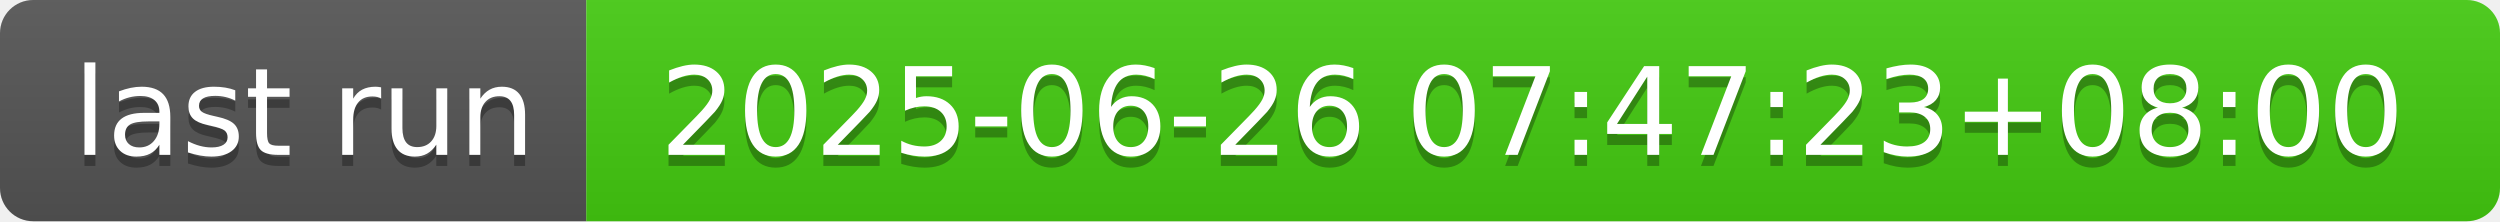
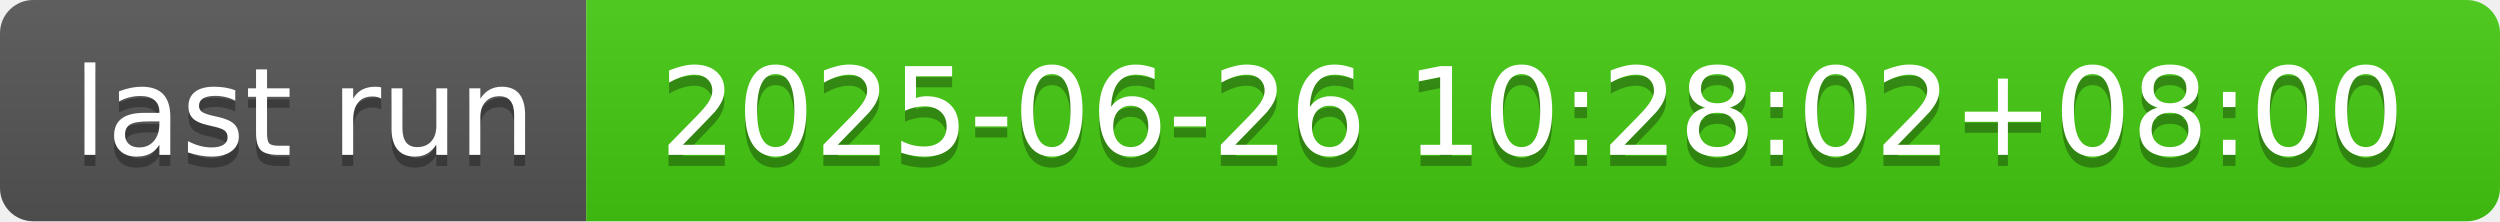
- <svg xmlns="http://www.w3.org/2000/svg" width="226" height="20" role="img" aria-label="last run: 2025-06-26 07:47:23+08:00">
+ <svg xmlns="http://www.w3.org/2000/svg" width="226" height="20" role="img" aria-label="last run: 2025-06-26 10:28:02+08:00">
  <linearGradient id="s" x2="0" y2="100%">
    <stop offset="0" stop-color="#bbb" stop-opacity=".1" />
    <stop offset="1" stop-opacity=".1" />
  </linearGradient>
  <clipPath id="r">
    <rect width="226" height="20" rx="3" fill="#fff" />
  </clipPath>
  <g clip-path="url(#r)">
    <rect width="53" height="20" fill="#555" />
    <rect x="53" width="173" height="20" fill="#4c1" />
    <rect width="226" height="20" fill="url(#s)" />
  </g>
  <g fill="#fff" text-anchor="middle" font-family="Verdana,Geneva,DejaVu Sans,sans-serif" text-rendering="geometricPrecision" font-size="110">
    <text aria-hidden="true" x="275" y="150" fill="#010101" fill-opacity=".3" transform="scale(.1)" textLength="430">last run</text>
    <text x="275" y="140" transform="scale(.1)" fill="#fff" textLength="430">last run</text>
-     <text aria-hidden="true" x="1385" y="150" fill="#010101" fill-opacity=".3" transform="scale(.1)" textLength="1630">2025-06-26 07:47:23+08:00</text>
-     <text x="1385" y="140" transform="scale(.1)" fill="#fff" textLength="1630">2025-06-26 07:47:23+08:00</text>
+     <text aria-hidden="true" x="1385" y="150" fill="#010101" fill-opacity=".3" transform="scale(.1)" textLength="1630">2025-06-26 10:28:02+08:00</text>
+     <text x="1385" y="140" transform="scale(.1)" fill="#fff" textLength="1630">2025-06-26 10:28:02+08:00</text>
  </g>
</svg>
